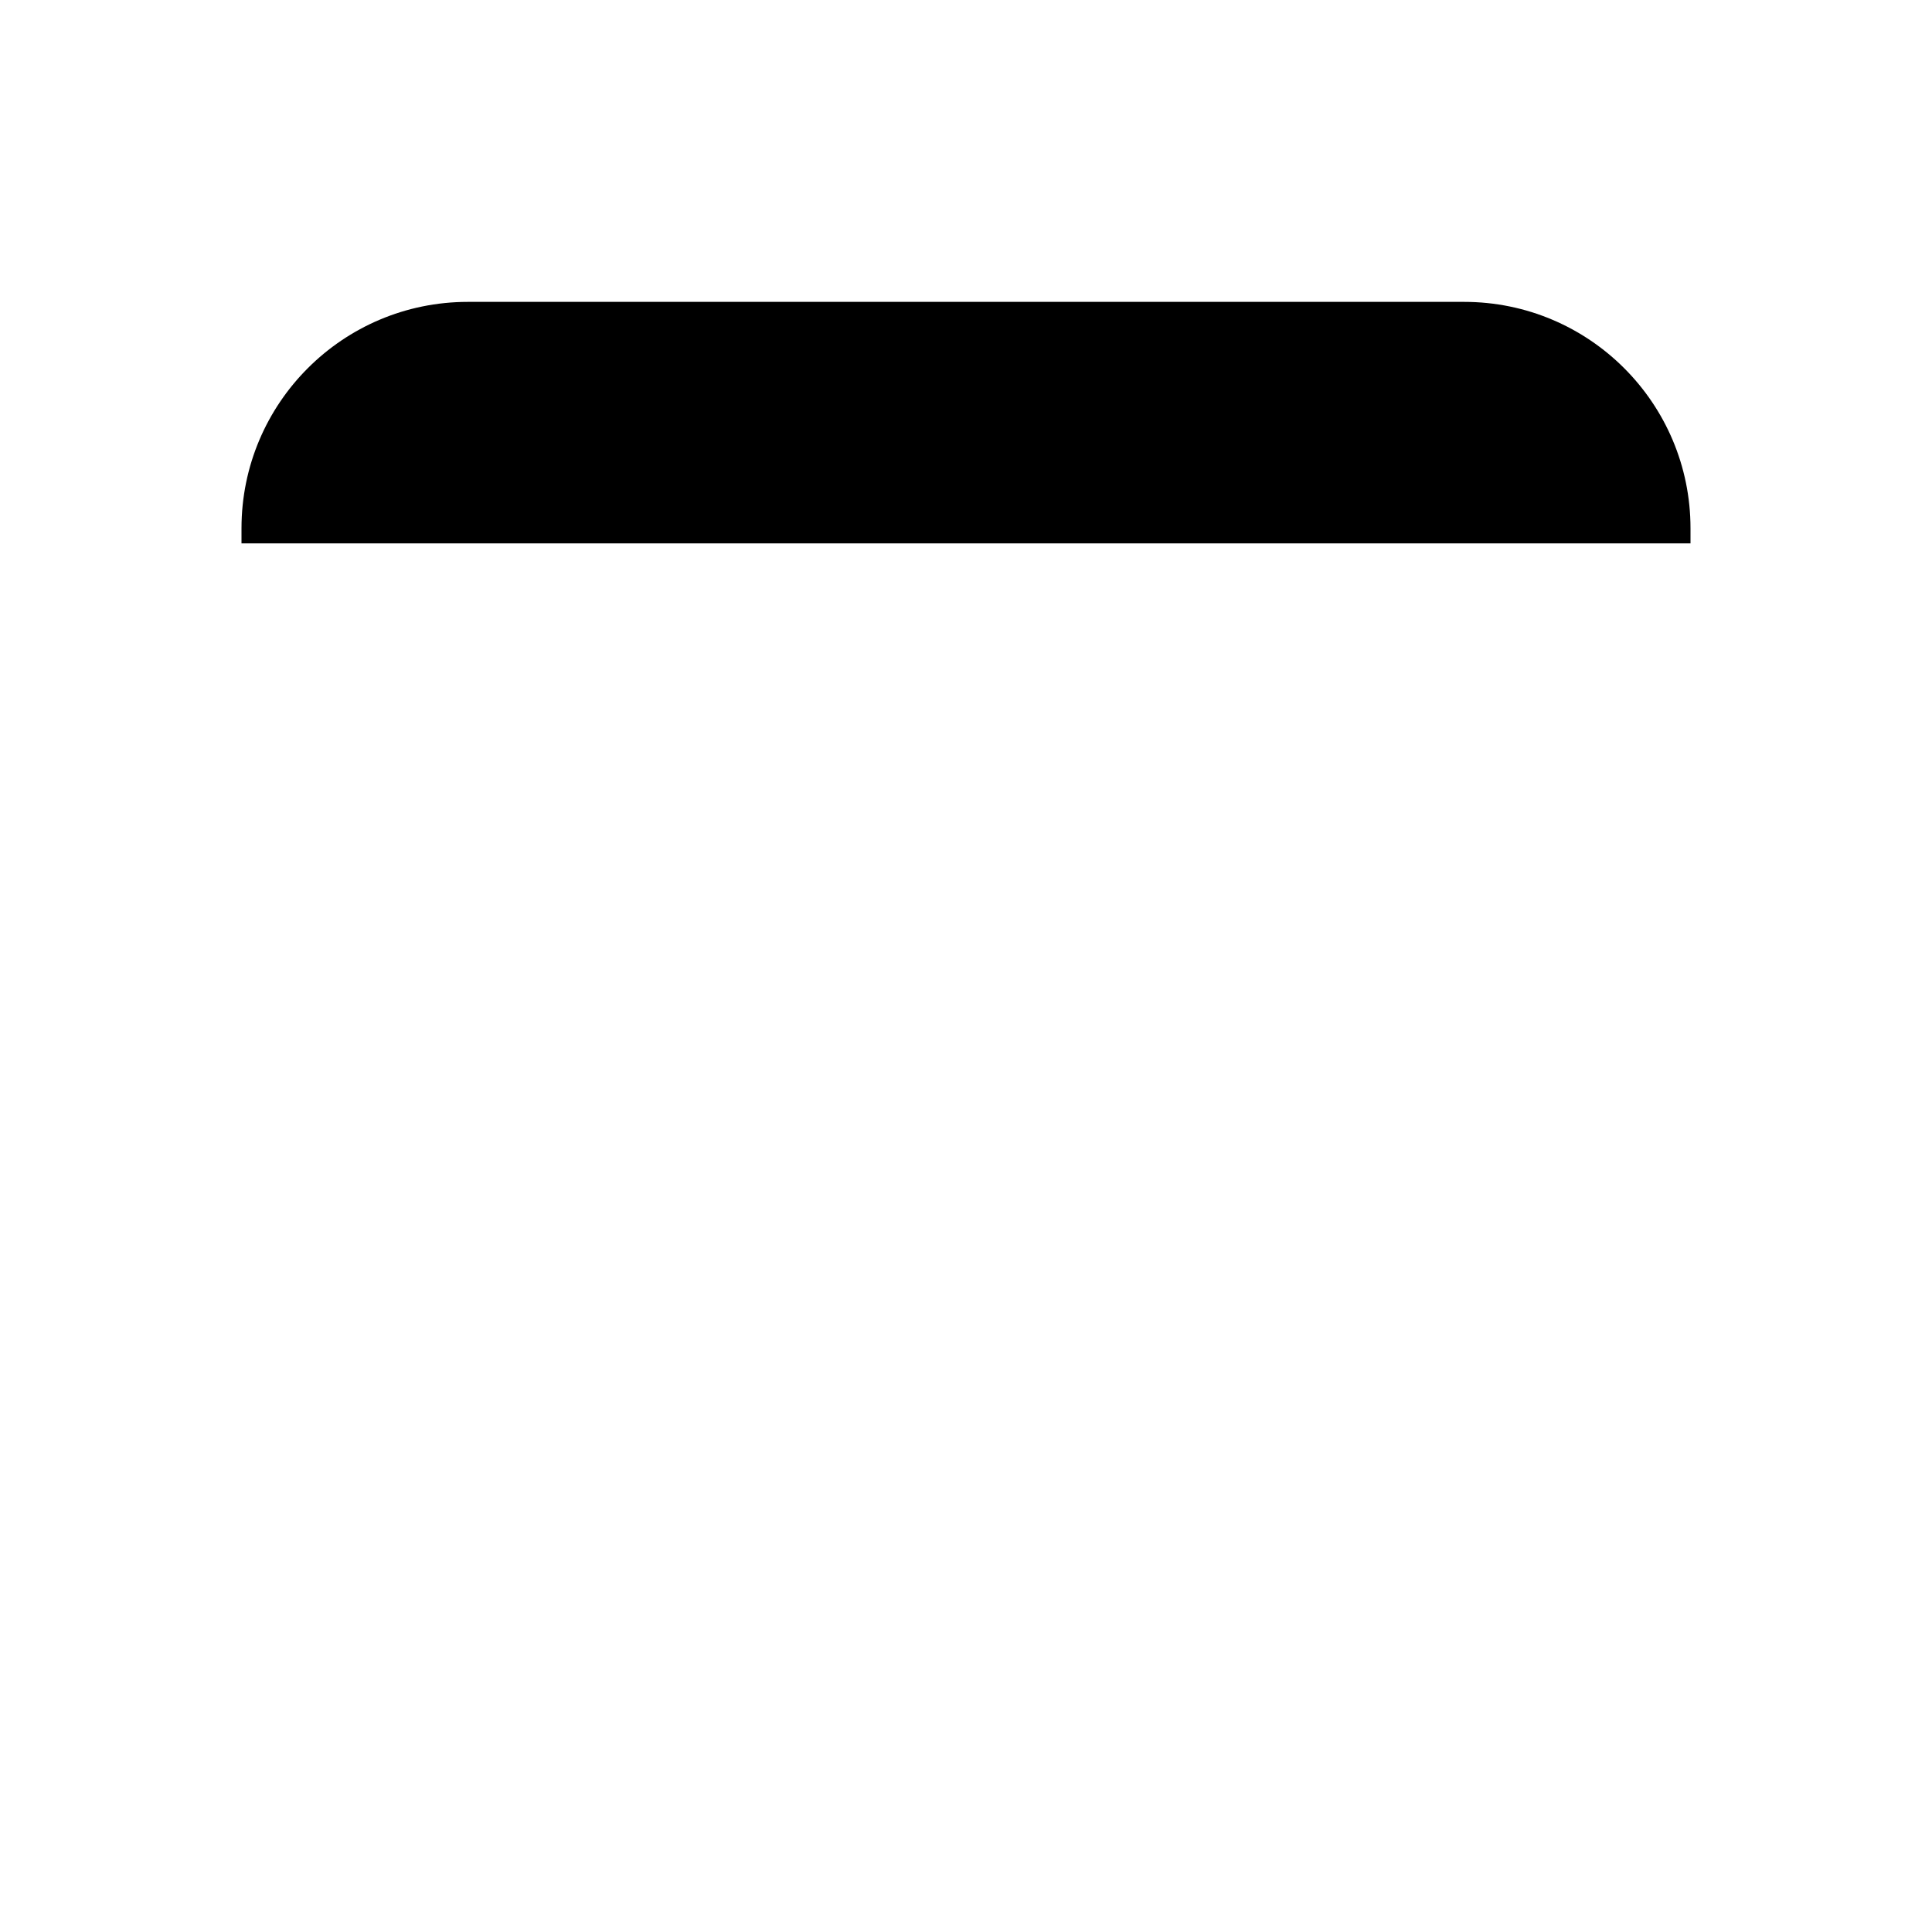
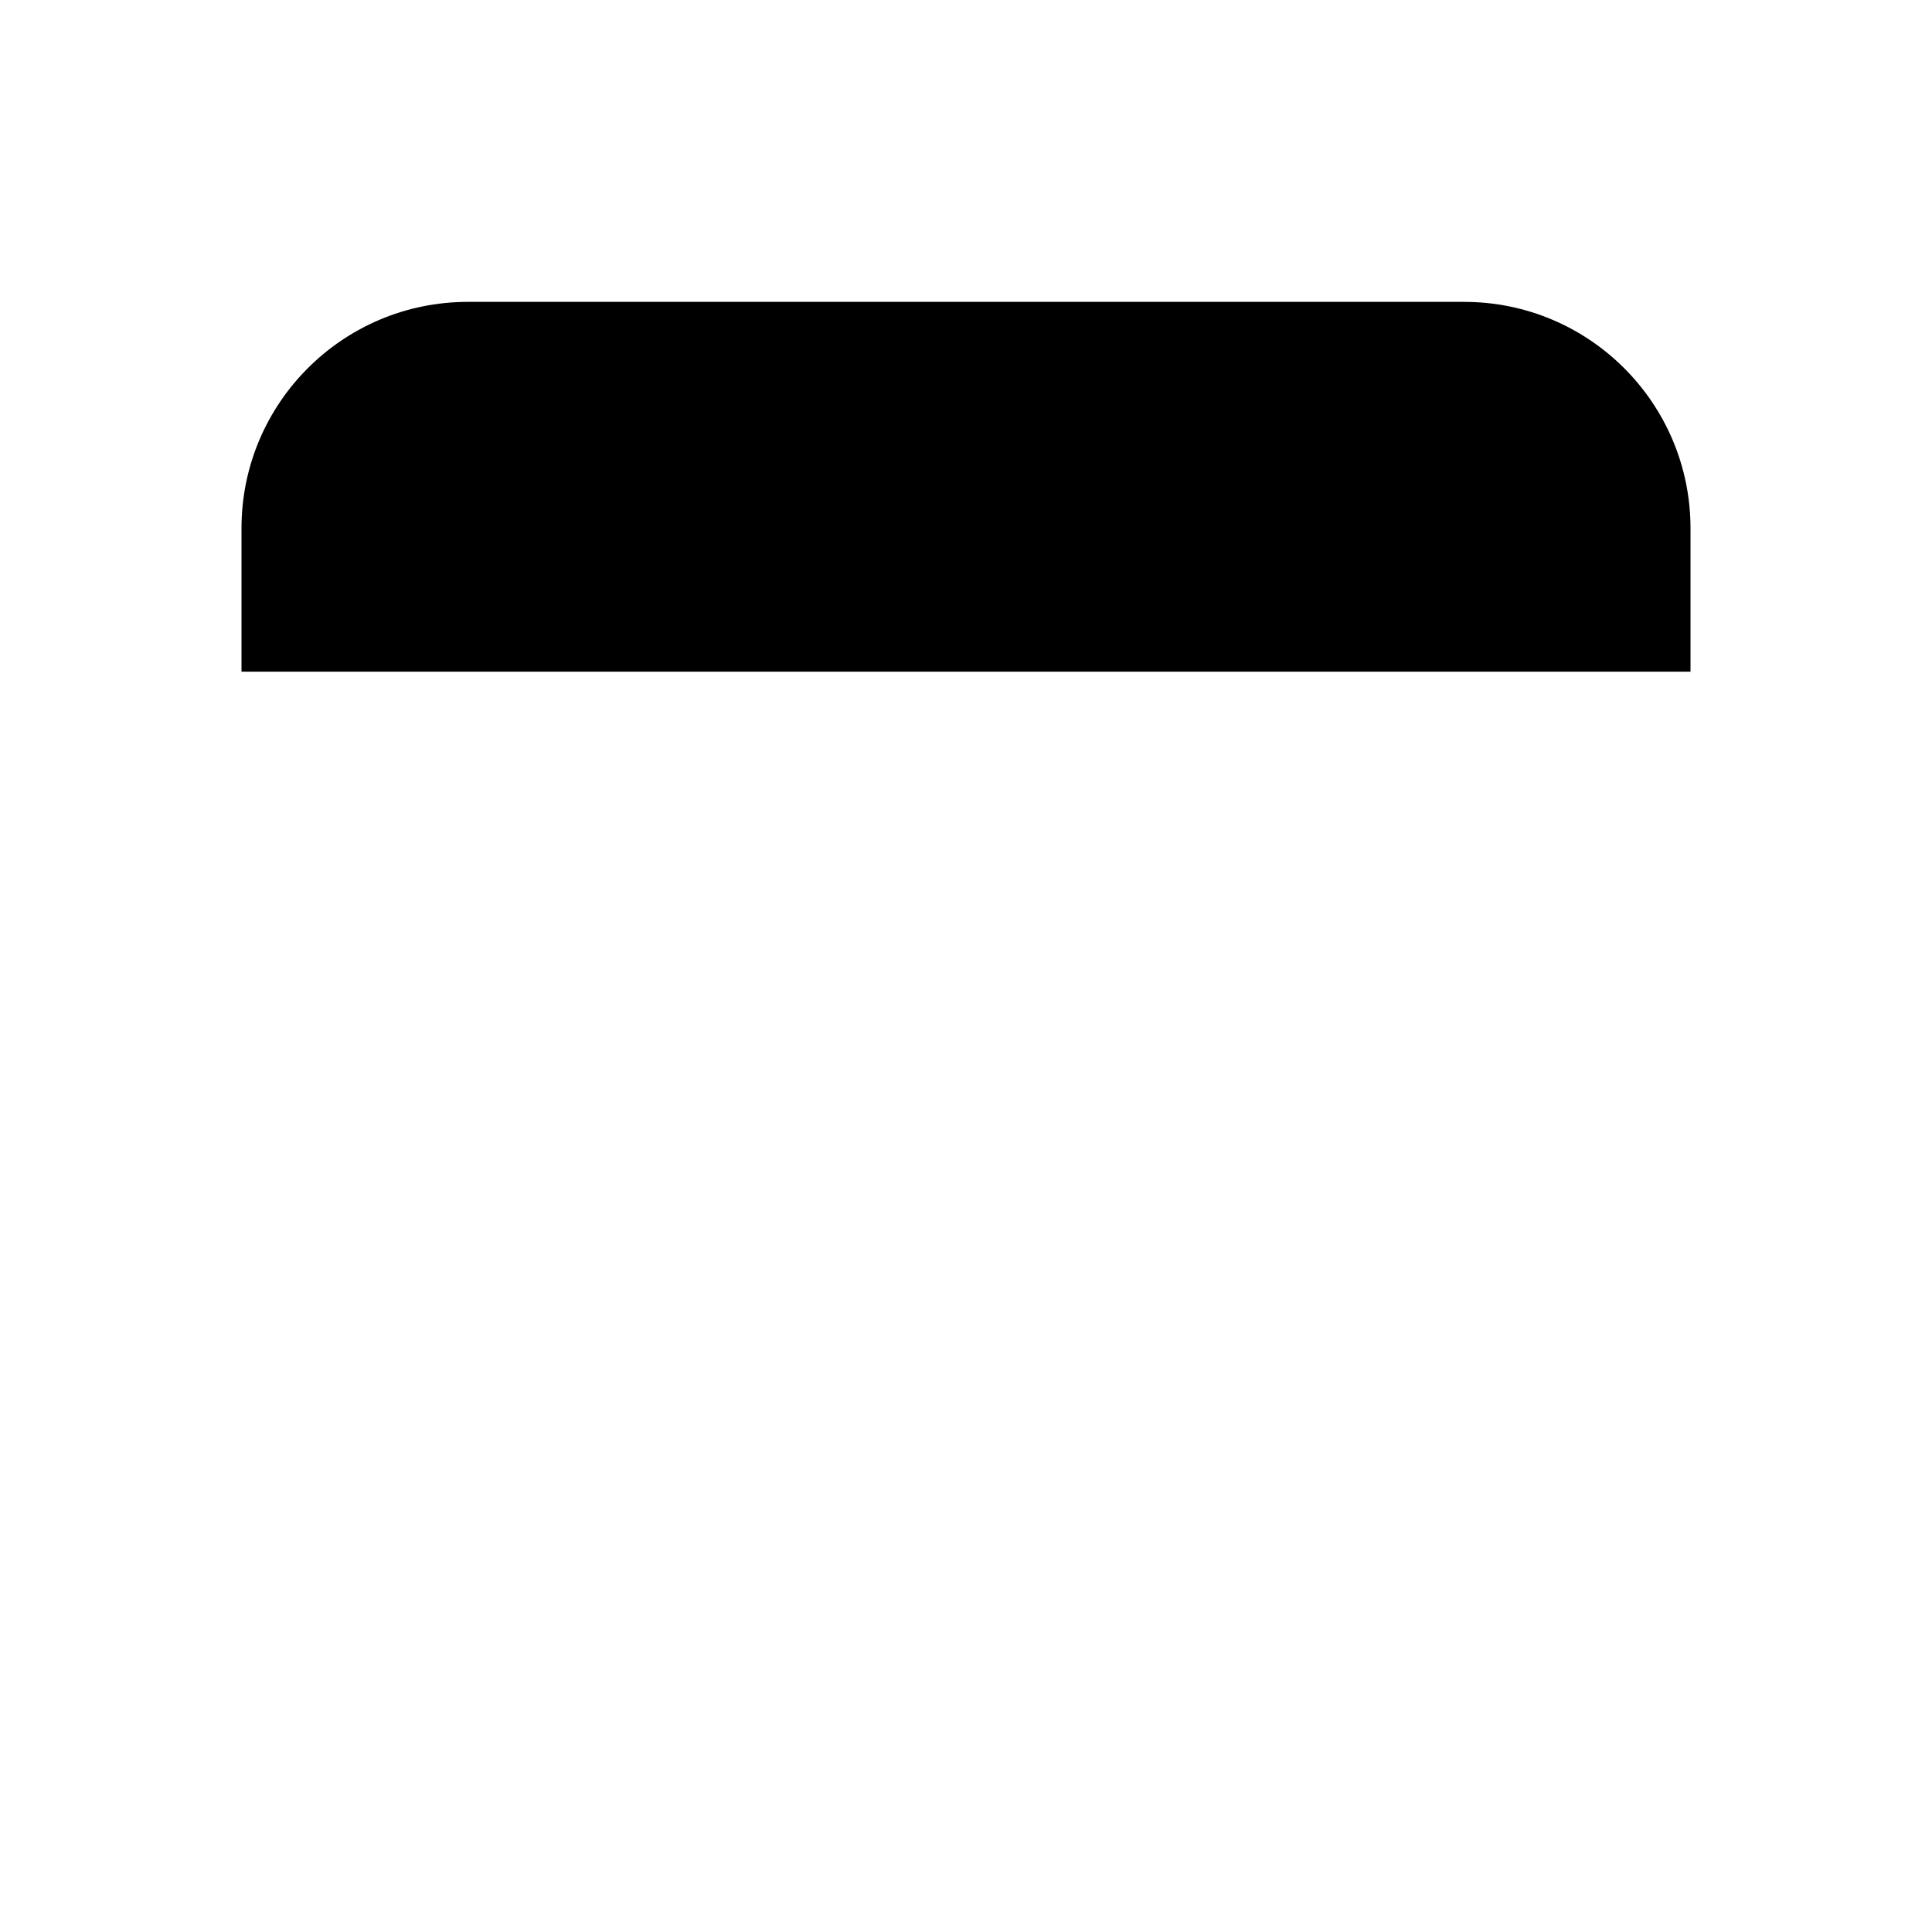
<svg xmlns="http://www.w3.org/2000/svg" viewBox="0 0 1024 1024">
-   <path d="M128.0,288.0v-8.0a120.0,120.0 0 0 1 120.0,-120.0h528.0a120.0,120.0 0 0 1 120.0,120.0v8.0z" />
+   <path d="M128.0,356.0v-76.0a120.0,120.0 0 0 1 120.0,-120.0h528.0a120.0,120.0 0 0 1 120.0,120.0v76.0z" />
</svg>
